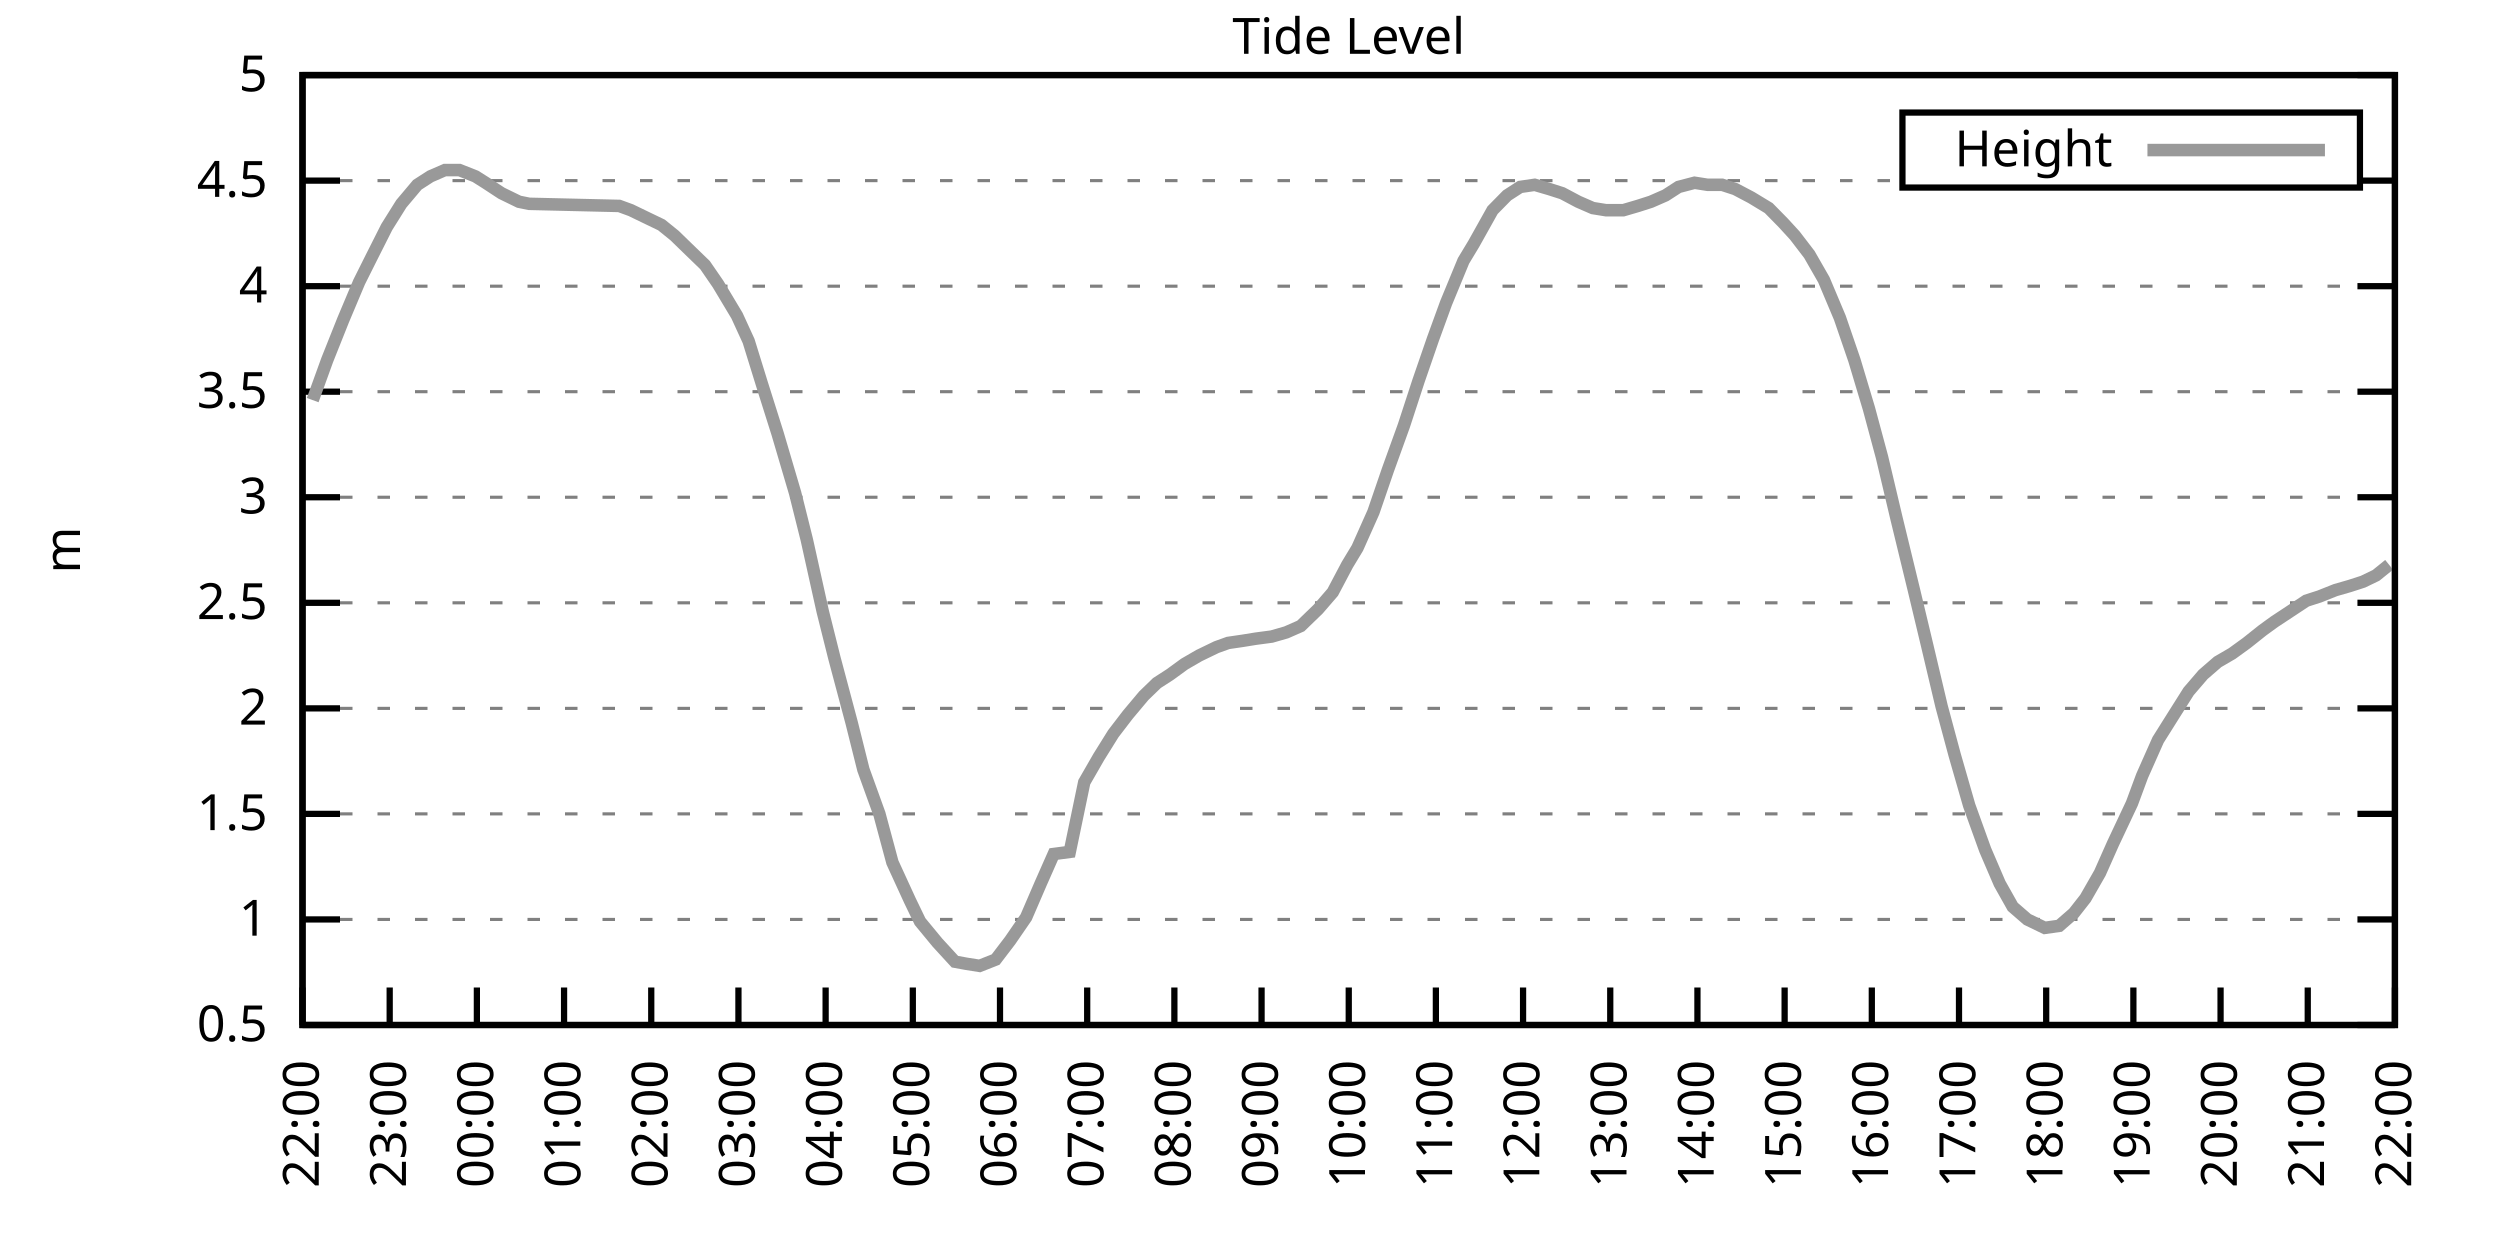
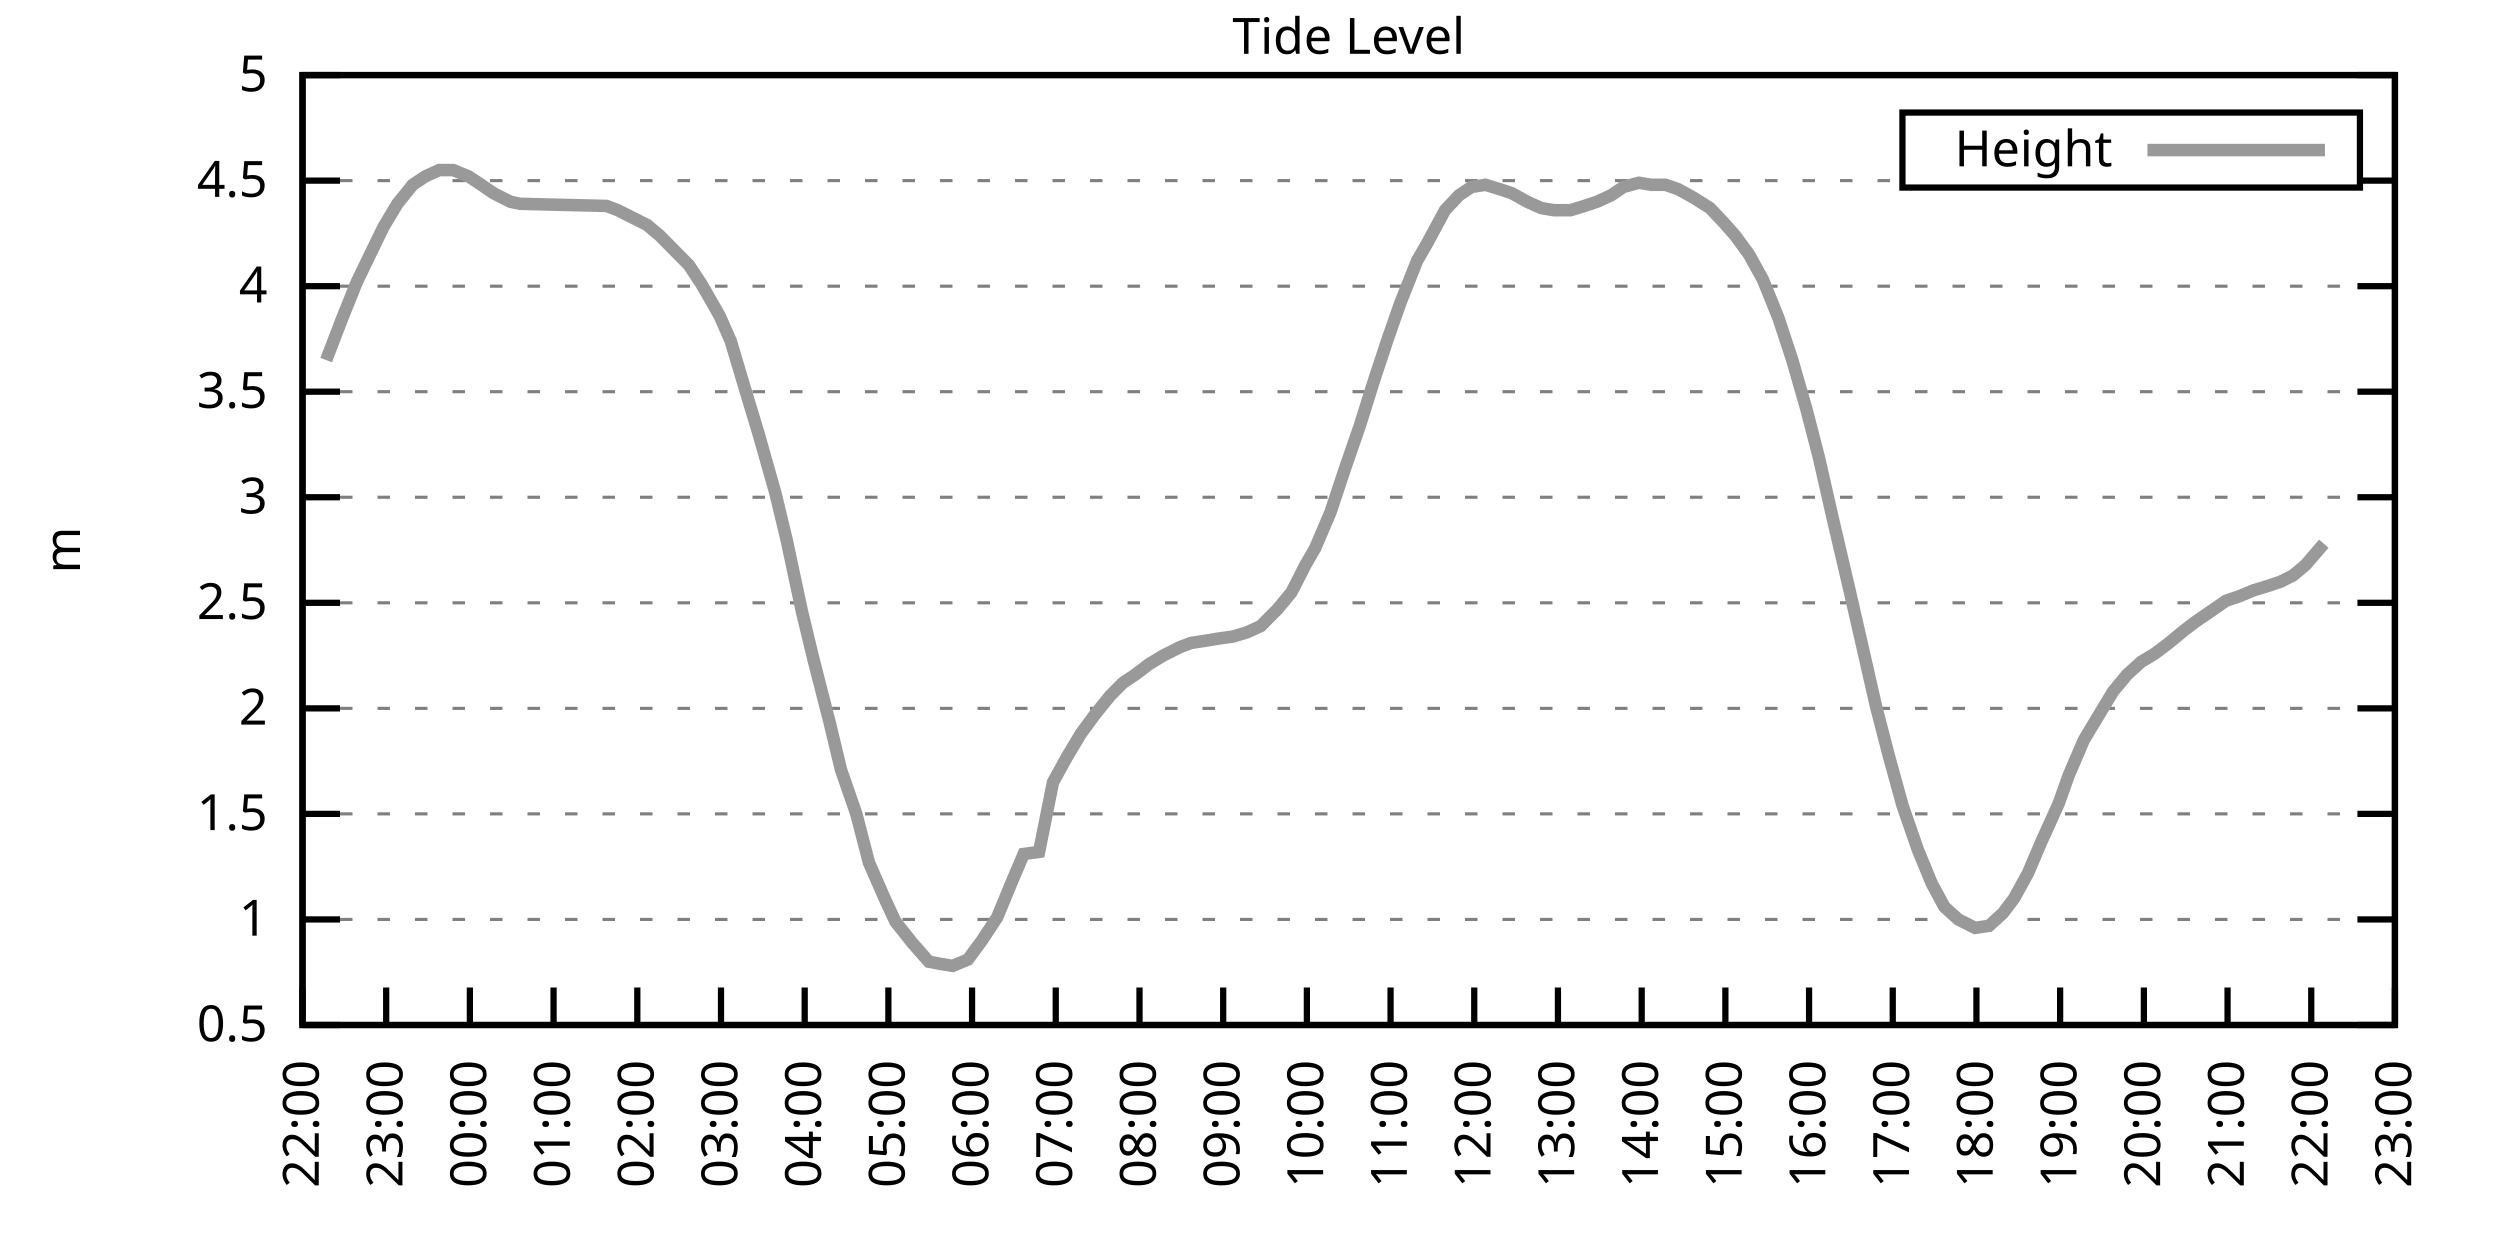
<svg xmlns="http://www.w3.org/2000/svg" xmlns:xlink="http://www.w3.org/1999/xlink" width="400" height="200" viewBox="0 0 400 200">
  <g id="gnuplot_canvas">
    <rect x="0" y="0" width="400" height="200" fill="none" />
    <defs>
      <circle id="gpDot" r="0.5" stroke-width="0.5" stroke="currentColor" />
      <path id="gpPt0" stroke-width="0.333" stroke="currentColor" d="M-1,0 h2 M0,-1 v2" />
      <path id="gpPt1" stroke-width="0.333" stroke="currentColor" d="M-1,-1 L1,1 M1,-1 L-1,1" />
      <path id="gpPt2" stroke-width="0.333" stroke="currentColor" d="M-1,0 L1,0 M0,-1 L0,1 M-1,-1 L1,1 M-1,1 L1,-1" />
      <rect id="gpPt3" stroke-width="0.333" stroke="currentColor" x="-1" y="-1" width="2" height="2" />
      <rect id="gpPt4" stroke-width="0.333" stroke="currentColor" fill="currentColor" x="-1" y="-1" width="2" height="2" />
      <circle id="gpPt5" stroke-width="0.333" stroke="currentColor" cx="0" cy="0" r="1" />
      <use xlink:href="#gpPt5" id="gpPt6" fill="currentColor" stroke="none" />
      <path id="gpPt7" stroke-width="0.333" stroke="currentColor" d="M0,-1.33 L-1.33,0.67 L1.33,0.67 z" />
      <use xlink:href="#gpPt7" id="gpPt8" fill="currentColor" stroke="none" />
      <use xlink:href="#gpPt7" id="gpPt9" stroke="currentColor" transform="rotate(180)" />
      <use xlink:href="#gpPt9" id="gpPt10" fill="currentColor" stroke="none" />
      <use xlink:href="#gpPt3" id="gpPt11" stroke="currentColor" transform="rotate(45)" />
      <use xlink:href="#gpPt11" id="gpPt12" fill="currentColor" stroke="none" />
      <path id="gpPt13" stroke-width="0.333" stroke="currentColor" d="M0,1.330 L1.265,0.411 L0.782,-1.067 L-0.782,-1.076 L-1.265,0.411 z" />
      <use xlink:href="#gpPt13" id="gpPt14" fill="currentColor" stroke="none" />
      <filter id="textbox" filterUnits="objectBoundingBox" x="0" y="0" height="1" width="1">
        <feFlood flood-color="white" flood-opacity="1" result="bgnd" />
        <feComposite in="SourceGraphic" in2="bgnd" operator="atop" />
      </filter>
      <filter id="greybox" filterUnits="objectBoundingBox" x="0" y="0" height="1" width="1">
        <feFlood flood-color="lightgrey" flood-opacity="1" result="grey" />
        <feComposite in="SourceGraphic" in2="grey" operator="atop" />
      </filter>
    </defs>
    <g fill="none" color="white" stroke="currentColor" stroke-width="1.00" stroke-linecap="butt" stroke-linejoin="miter">
</g>
    <g fill="none" color="black" stroke="currentColor" stroke-width="1.00" stroke-linecap="butt" stroke-linejoin="miter">
      <g stroke="none" shape-rendering="crispEdges">
        <polygon fill="rgb(255, 255, 255)" points="48.40,164.00 383.18,164.00 383.18,12.02 48.40,12.02 " />
      </g>
    </g>
    <g fill="none" color="black" stroke="currentColor" stroke-width="1.00" stroke-linecap="butt" stroke-linejoin="miter">
</g>
    <g fill="none" color="black" stroke="black" stroke-width="0.50" stroke-linecap="butt" stroke-linejoin="miter">
</g>
    <g fill="none" color="gray" stroke="currentColor" stroke-width="0.50" stroke-linecap="butt" stroke-linejoin="miter">
      <path stroke="gray" stroke-dasharray="2,4" class="gridline" d="M48.40,164.00 L383.19,164.00  " />
    </g>
    <g fill="none" color="gray" stroke="gray" stroke-width="1.00" stroke-linecap="butt" stroke-linejoin="miter">
</g>
    <g fill="none" color="black" stroke="currentColor" stroke-width="1.00" stroke-linecap="butt" stroke-linejoin="miter">
      <path stroke="black" d="M48.40,164.00 L54.40,164.00 M383.19,164.00 L377.19,164.00  " />
      <g transform="translate(42.80,166.60)" stroke="none" fill="black" font-family="Sans" font-size="8.00" text-anchor="end">
        <text>
          <tspan font-family="Sans"> 0.5</tspan>
        </text>
      </g>
    </g>
    <g fill="none" color="black" stroke="currentColor" stroke-width="1.00" stroke-linecap="butt" stroke-linejoin="miter">
</g>
    <g fill="none" color="black" stroke="black" stroke-width="0.50" stroke-linecap="butt" stroke-linejoin="miter">
</g>
    <g fill="none" color="gray" stroke="currentColor" stroke-width="0.50" stroke-linecap="butt" stroke-linejoin="miter">
      <path stroke="gray" stroke-dasharray="2,4" class="gridline" d="M48.40,147.11 L383.19,147.11  " />
    </g>
    <g fill="none" color="gray" stroke="gray" stroke-width="1.00" stroke-linecap="butt" stroke-linejoin="miter">
</g>
    <g fill="none" color="black" stroke="currentColor" stroke-width="1.00" stroke-linecap="butt" stroke-linejoin="miter">
      <path stroke="black" d="M48.40,147.11 L54.40,147.11 M383.19,147.11 L377.19,147.11  " />
      <g transform="translate(42.80,149.71)" stroke="none" fill="black" font-family="Sans" font-size="8.00" text-anchor="end">
        <text>
          <tspan font-family="Sans"> 1</tspan>
        </text>
      </g>
    </g>
    <g fill="none" color="black" stroke="currentColor" stroke-width="1.00" stroke-linecap="butt" stroke-linejoin="miter">
</g>
    <g fill="none" color="black" stroke="black" stroke-width="0.50" stroke-linecap="butt" stroke-linejoin="miter">
</g>
    <g fill="none" color="gray" stroke="currentColor" stroke-width="0.50" stroke-linecap="butt" stroke-linejoin="miter">
      <path stroke="gray" stroke-dasharray="2,4" class="gridline" d="M48.40,130.22 L383.19,130.22  " />
    </g>
    <g fill="none" color="gray" stroke="gray" stroke-width="1.00" stroke-linecap="butt" stroke-linejoin="miter">
</g>
    <g fill="none" color="black" stroke="currentColor" stroke-width="1.00" stroke-linecap="butt" stroke-linejoin="miter">
      <path stroke="black" d="M48.40,130.22 L54.40,130.22 M383.19,130.22 L377.19,130.22  " />
      <g transform="translate(42.80,132.82)" stroke="none" fill="black" font-family="Sans" font-size="8.00" text-anchor="end">
        <text>
          <tspan font-family="Sans"> 1.5</tspan>
        </text>
      </g>
    </g>
    <g fill="none" color="black" stroke="currentColor" stroke-width="1.00" stroke-linecap="butt" stroke-linejoin="miter">
</g>
    <g fill="none" color="black" stroke="black" stroke-width="0.50" stroke-linecap="butt" stroke-linejoin="miter">
</g>
    <g fill="none" color="gray" stroke="currentColor" stroke-width="0.50" stroke-linecap="butt" stroke-linejoin="miter">
      <path stroke="gray" stroke-dasharray="2,4" class="gridline" d="M48.40,113.34 L383.19,113.34  " />
    </g>
    <g fill="none" color="gray" stroke="gray" stroke-width="1.00" stroke-linecap="butt" stroke-linejoin="miter">
</g>
    <g fill="none" color="black" stroke="currentColor" stroke-width="1.00" stroke-linecap="butt" stroke-linejoin="miter">
      <path stroke="black" d="M48.40,113.34 L54.40,113.34 M383.19,113.34 L377.19,113.34  " />
      <g transform="translate(42.80,115.94)" stroke="none" fill="black" font-family="Sans" font-size="8.00" text-anchor="end">
        <text>
          <tspan font-family="Sans"> 2</tspan>
        </text>
      </g>
    </g>
    <g fill="none" color="black" stroke="currentColor" stroke-width="1.00" stroke-linecap="butt" stroke-linejoin="miter">
</g>
    <g fill="none" color="black" stroke="black" stroke-width="0.50" stroke-linecap="butt" stroke-linejoin="miter">
</g>
    <g fill="none" color="gray" stroke="currentColor" stroke-width="0.50" stroke-linecap="butt" stroke-linejoin="miter">
      <path stroke="gray" stroke-dasharray="2,4" class="gridline" d="M48.40,96.45 L383.19,96.45  " />
    </g>
    <g fill="none" color="gray" stroke="gray" stroke-width="1.00" stroke-linecap="butt" stroke-linejoin="miter">
</g>
    <g fill="none" color="black" stroke="currentColor" stroke-width="1.00" stroke-linecap="butt" stroke-linejoin="miter">
      <path stroke="black" d="M48.40,96.45 L54.40,96.45 M383.19,96.45 L377.19,96.45  " />
      <g transform="translate(42.80,99.05)" stroke="none" fill="black" font-family="Sans" font-size="8.00" text-anchor="end">
        <text>
          <tspan font-family="Sans"> 2.5</tspan>
        </text>
      </g>
    </g>
    <g fill="none" color="black" stroke="currentColor" stroke-width="1.00" stroke-linecap="butt" stroke-linejoin="miter">
</g>
    <g fill="none" color="black" stroke="black" stroke-width="0.50" stroke-linecap="butt" stroke-linejoin="miter">
</g>
    <g fill="none" color="gray" stroke="currentColor" stroke-width="0.50" stroke-linecap="butt" stroke-linejoin="miter">
      <path stroke="gray" stroke-dasharray="2,4" class="gridline" d="M48.40,79.56 L383.19,79.56  " />
    </g>
    <g fill="none" color="gray" stroke="gray" stroke-width="1.00" stroke-linecap="butt" stroke-linejoin="miter">
</g>
    <g fill="none" color="black" stroke="currentColor" stroke-width="1.00" stroke-linecap="butt" stroke-linejoin="miter">
      <path stroke="black" d="M48.40,79.56 L54.40,79.56 M383.19,79.56 L377.19,79.56  " />
      <g transform="translate(42.80,82.16)" stroke="none" fill="black" font-family="Sans" font-size="8.00" text-anchor="end">
        <text>
          <tspan font-family="Sans"> 3</tspan>
        </text>
      </g>
    </g>
    <g fill="none" color="black" stroke="currentColor" stroke-width="1.00" stroke-linecap="butt" stroke-linejoin="miter">
</g>
    <g fill="none" color="black" stroke="black" stroke-width="0.50" stroke-linecap="butt" stroke-linejoin="miter">
</g>
    <g fill="none" color="gray" stroke="currentColor" stroke-width="0.50" stroke-linecap="butt" stroke-linejoin="miter">
      <path stroke="gray" stroke-dasharray="2,4" class="gridline" d="M48.40,62.67 L383.19,62.67  " />
    </g>
    <g fill="none" color="gray" stroke="gray" stroke-width="1.00" stroke-linecap="butt" stroke-linejoin="miter">
</g>
    <g fill="none" color="black" stroke="currentColor" stroke-width="1.00" stroke-linecap="butt" stroke-linejoin="miter">
      <path stroke="black" d="M48.40,62.67 L54.40,62.67 M383.19,62.67 L377.19,62.67  " />
      <g transform="translate(42.80,65.27)" stroke="none" fill="black" font-family="Sans" font-size="8.00" text-anchor="end">
        <text>
          <tspan font-family="Sans"> 3.5</tspan>
        </text>
      </g>
    </g>
    <g fill="none" color="black" stroke="currentColor" stroke-width="1.00" stroke-linecap="butt" stroke-linejoin="miter">
</g>
    <g fill="none" color="black" stroke="black" stroke-width="0.50" stroke-linecap="butt" stroke-linejoin="miter">
</g>
    <g fill="none" color="gray" stroke="currentColor" stroke-width="0.50" stroke-linecap="butt" stroke-linejoin="miter">
      <path stroke="gray" stroke-dasharray="2,4" class="gridline" d="M48.40,45.79 L383.19,45.79  " />
    </g>
    <g fill="none" color="gray" stroke="gray" stroke-width="1.00" stroke-linecap="butt" stroke-linejoin="miter">
</g>
    <g fill="none" color="black" stroke="currentColor" stroke-width="1.00" stroke-linecap="butt" stroke-linejoin="miter">
      <path stroke="black" d="M48.40,45.79 L54.40,45.79 M383.19,45.79 L377.19,45.79  " />
      <g transform="translate(42.80,48.39)" stroke="none" fill="black" font-family="Sans" font-size="8.00" text-anchor="end">
        <text>
          <tspan font-family="Sans"> 4</tspan>
        </text>
      </g>
    </g>
    <g fill="none" color="black" stroke="currentColor" stroke-width="1.00" stroke-linecap="butt" stroke-linejoin="miter">
</g>
    <g fill="none" color="black" stroke="black" stroke-width="0.50" stroke-linecap="butt" stroke-linejoin="miter">
</g>
    <g fill="none" color="gray" stroke="currentColor" stroke-width="0.50" stroke-linecap="butt" stroke-linejoin="miter">
      <path stroke="gray" stroke-dasharray="2,4" class="gridline" d="M48.40,28.90 L304.39,28.90 M377.59,28.90 L383.19,28.90  " />
    </g>
    <g fill="none" color="gray" stroke="gray" stroke-width="1.00" stroke-linecap="butt" stroke-linejoin="miter">
</g>
    <g fill="none" color="black" stroke="currentColor" stroke-width="1.00" stroke-linecap="butt" stroke-linejoin="miter">
      <path stroke="black" d="M48.40,28.90 L54.40,28.90 M383.19,28.90 L377.19,28.90  " />
      <g transform="translate(42.80,31.50)" stroke="none" fill="black" font-family="Sans" font-size="8.00" text-anchor="end">
        <text>
          <tspan font-family="Sans"> 4.5</tspan>
        </text>
      </g>
    </g>
    <g fill="none" color="black" stroke="currentColor" stroke-width="1.00" stroke-linecap="butt" stroke-linejoin="miter">
</g>
    <g fill="none" color="black" stroke="black" stroke-width="0.50" stroke-linecap="butt" stroke-linejoin="miter">
</g>
    <g fill="none" color="gray" stroke="currentColor" stroke-width="0.50" stroke-linecap="butt" stroke-linejoin="miter">
      <path stroke="gray" stroke-dasharray="2,4" class="gridline" d="M48.40,12.01 L383.19,12.01  " />
    </g>
    <g fill="none" color="gray" stroke="gray" stroke-width="1.00" stroke-linecap="butt" stroke-linejoin="miter">
</g>
    <g fill="none" color="black" stroke="currentColor" stroke-width="1.00" stroke-linecap="butt" stroke-linejoin="miter">
      <path stroke="black" d="M48.40,12.01 L54.40,12.01 M383.19,12.01 L377.19,12.01  " />
      <g transform="translate(42.80,14.61)" stroke="none" fill="black" font-family="Sans" font-size="8.00" text-anchor="end">
        <text>
          <tspan font-family="Sans"> 5</tspan>
        </text>
      </g>
    </g>
    <g fill="none" color="black" stroke="currentColor" stroke-width="1.00" stroke-linecap="butt" stroke-linejoin="miter">
      <path stroke="black" d="M48.40,164.00 L48.40,158.00  " />
      <g transform="translate(51.00,169.60) rotate(270.00)" stroke="none" fill="black" font-family="Sans" font-size="8.00" text-anchor="end">
        <text>
          <tspan font-family="Sans">22:00</tspan>
        </text>
      </g>
    </g>
    <g fill="none" color="black" stroke="currentColor" stroke-width="1.00" stroke-linecap="butt" stroke-linejoin="miter">
-       <path stroke="black" d="M62.35,164.00 L62.35,158.00  " />
-       <g transform="translate(64.95,169.60) rotate(270.00)" stroke="none" fill="black" font-family="Sans" font-size="8.00" text-anchor="end">
+       <path stroke="black" d="M61.79,164.00 L61.79,158.00  " />
+       <g transform="translate(64.39,169.60) rotate(270.00)" stroke="none" fill="black" font-family="Sans" font-size="8.00" text-anchor="end">
        <text>
          <tspan font-family="Sans">23:00</tspan>
        </text>
      </g>
    </g>
    <g fill="none" color="black" stroke="currentColor" stroke-width="1.00" stroke-linecap="butt" stroke-linejoin="miter">
-       <path stroke="black" d="M76.30,164.00 L76.30,158.00  " />
-       <g transform="translate(78.90,169.60) rotate(270.00)" stroke="none" fill="black" font-family="Sans" font-size="8.00" text-anchor="end">
+       <path stroke="black" d="M75.18,164.00 L75.18,158.00  " />
+       <g transform="translate(77.78,169.60) rotate(270.00)" stroke="none" fill="black" font-family="Sans" font-size="8.00" text-anchor="end">
        <text>
          <tspan font-family="Sans">00:00</tspan>
        </text>
      </g>
    </g>
    <g fill="none" color="black" stroke="currentColor" stroke-width="1.00" stroke-linecap="butt" stroke-linejoin="miter">
-       <path stroke="black" d="M90.25,164.00 L90.25,158.00  " />
-       <g transform="translate(92.85,169.60) rotate(270.00)" stroke="none" fill="black" font-family="Sans" font-size="8.00" text-anchor="end">
+       <path stroke="black" d="M88.57,164.00 L88.57,158.00  " />
+       <g transform="translate(91.17,169.60) rotate(270.00)" stroke="none" fill="black" font-family="Sans" font-size="8.00" text-anchor="end">
        <text>
          <tspan font-family="Sans">01:00</tspan>
        </text>
      </g>
    </g>
    <g fill="none" color="black" stroke="currentColor" stroke-width="1.00" stroke-linecap="butt" stroke-linejoin="miter">
-       <path stroke="black" d="M104.20,164.00 L104.20,158.00  " />
-       <g transform="translate(106.80,169.60) rotate(270.00)" stroke="none" fill="black" font-family="Sans" font-size="8.00" text-anchor="end">
+       <path stroke="black" d="M101.97,164.00 L101.97,158.00  " />
+       <g transform="translate(104.57,169.60) rotate(270.00)" stroke="none" fill="black" font-family="Sans" font-size="8.00" text-anchor="end">
        <text>
          <tspan font-family="Sans">02:00</tspan>
        </text>
      </g>
    </g>
    <g fill="none" color="black" stroke="currentColor" stroke-width="1.00" stroke-linecap="butt" stroke-linejoin="miter">
-       <path stroke="black" d="M118.15,164.00 L118.15,158.00  " />
-       <g transform="translate(120.75,169.60) rotate(270.00)" stroke="none" fill="black" font-family="Sans" font-size="8.00" text-anchor="end">
+       <path stroke="black" d="M115.36,164.00 L115.36,158.00  " />
+       <g transform="translate(117.96,169.60) rotate(270.00)" stroke="none" fill="black" font-family="Sans" font-size="8.00" text-anchor="end">
        <text>
          <tspan font-family="Sans">03:00</tspan>
        </text>
      </g>
    </g>
    <g fill="none" color="black" stroke="currentColor" stroke-width="1.00" stroke-linecap="butt" stroke-linejoin="miter">
-       <path stroke="black" d="M132.10,164.00 L132.10,158.00  " />
-       <g transform="translate(134.70,169.60) rotate(270.00)" stroke="none" fill="black" font-family="Sans" font-size="8.00" text-anchor="end">
+       <path stroke="black" d="M128.75,164.00 L128.75,158.00  " />
+       <g transform="translate(131.35,169.60) rotate(270.00)" stroke="none" fill="black" font-family="Sans" font-size="8.00" text-anchor="end">
        <text>
          <tspan font-family="Sans">04:00</tspan>
        </text>
      </g>
    </g>
    <g fill="none" color="black" stroke="currentColor" stroke-width="1.00" stroke-linecap="butt" stroke-linejoin="miter">
-       <path stroke="black" d="M146.05,164.00 L146.05,158.00  " />
-       <g transform="translate(148.65,169.60) rotate(270.00)" stroke="none" fill="black" font-family="Sans" font-size="8.00" text-anchor="end">
+       <path stroke="black" d="M142.14,164.00 L142.14,158.00  " />
+       <g transform="translate(144.74,169.60) rotate(270.00)" stroke="none" fill="black" font-family="Sans" font-size="8.00" text-anchor="end">
        <text>
          <tspan font-family="Sans">05:00</tspan>
        </text>
      </g>
    </g>
    <g fill="none" color="black" stroke="currentColor" stroke-width="1.00" stroke-linecap="butt" stroke-linejoin="miter">
-       <path stroke="black" d="M160.00,164.00 L160.00,158.00  " />
-       <g transform="translate(162.60,169.60) rotate(270.00)" stroke="none" fill="black" font-family="Sans" font-size="8.00" text-anchor="end">
+       <path stroke="black" d="M155.53,164.00 L155.53,158.00  " />
+       <g transform="translate(158.13,169.60) rotate(270.00)" stroke="none" fill="black" font-family="Sans" font-size="8.00" text-anchor="end">
        <text>
          <tspan font-family="Sans">06:00</tspan>
        </text>
      </g>
    </g>
    <g fill="none" color="black" stroke="currentColor" stroke-width="1.00" stroke-linecap="butt" stroke-linejoin="miter">
-       <path stroke="black" d="M173.95,164.00 L173.95,158.00  " />
-       <g transform="translate(176.55,169.60) rotate(270.00)" stroke="none" fill="black" font-family="Sans" font-size="8.00" text-anchor="end">
+       <path stroke="black" d="M168.92,164.00 L168.92,158.00  " />
+       <g transform="translate(171.52,169.60) rotate(270.00)" stroke="none" fill="black" font-family="Sans" font-size="8.00" text-anchor="end">
        <text>
          <tspan font-family="Sans">07:00</tspan>
        </text>
      </g>
    </g>
    <g fill="none" color="black" stroke="currentColor" stroke-width="1.00" stroke-linecap="butt" stroke-linejoin="miter">
-       <path stroke="black" d="M187.90,164.00 L187.90,158.00  " />
-       <g transform="translate(190.50,169.60) rotate(270.00)" stroke="none" fill="black" font-family="Sans" font-size="8.00" text-anchor="end">
+       <path stroke="black" d="M182.32,164.00 L182.32,158.00  " />
+       <g transform="translate(184.92,169.60) rotate(270.00)" stroke="none" fill="black" font-family="Sans" font-size="8.00" text-anchor="end">
        <text>
          <tspan font-family="Sans">08:00</tspan>
        </text>
      </g>
    </g>
    <g fill="none" color="black" stroke="currentColor" stroke-width="1.00" stroke-linecap="butt" stroke-linejoin="miter">
-       <path stroke="black" d="M201.85,164.00 L201.85,158.00  " />
-       <g transform="translate(204.45,169.60) rotate(270.00)" stroke="none" fill="black" font-family="Sans" font-size="8.00" text-anchor="end">
+       <path stroke="black" d="M195.71,164.00 L195.71,158.00  " />
+       <g transform="translate(198.31,169.60) rotate(270.00)" stroke="none" fill="black" font-family="Sans" font-size="8.00" text-anchor="end">
        <text>
          <tspan font-family="Sans">09:00</tspan>
        </text>
      </g>
    </g>
    <g fill="none" color="black" stroke="currentColor" stroke-width="1.00" stroke-linecap="butt" stroke-linejoin="miter">
-       <path stroke="black" d="M215.80,164.00 L215.80,158.00  " />
-       <g transform="translate(218.40,169.60) rotate(270.00)" stroke="none" fill="black" font-family="Sans" font-size="8.00" text-anchor="end">
+       <path stroke="black" d="M209.10,164.00 L209.10,158.00  " />
+       <g transform="translate(211.70,169.60) rotate(270.00)" stroke="none" fill="black" font-family="Sans" font-size="8.00" text-anchor="end">
        <text>
          <tspan font-family="Sans">10:00</tspan>
        </text>
      </g>
    </g>
    <g fill="none" color="black" stroke="currentColor" stroke-width="1.00" stroke-linecap="butt" stroke-linejoin="miter">
-       <path stroke="black" d="M229.74,164.00 L229.74,158.00  " />
-       <g transform="translate(232.34,169.60) rotate(270.00)" stroke="none" fill="black" font-family="Sans" font-size="8.00" text-anchor="end">
+       <path stroke="black" d="M222.49,164.00 L222.49,158.00  " />
+       <g transform="translate(225.09,169.60) rotate(270.00)" stroke="none" fill="black" font-family="Sans" font-size="8.00" text-anchor="end">
        <text>
          <tspan font-family="Sans">11:00</tspan>
        </text>
      </g>
    </g>
    <g fill="none" color="black" stroke="currentColor" stroke-width="1.00" stroke-linecap="butt" stroke-linejoin="miter">
-       <path stroke="black" d="M243.69,164.00 L243.69,158.00  " />
-       <g transform="translate(246.29,169.60) rotate(270.00)" stroke="none" fill="black" font-family="Sans" font-size="8.00" text-anchor="end">
+       <path stroke="black" d="M235.88,164.00 L235.88,158.00  " />
+       <g transform="translate(238.48,169.60) rotate(270.00)" stroke="none" fill="black" font-family="Sans" font-size="8.00" text-anchor="end">
        <text>
          <tspan font-family="Sans">12:00</tspan>
        </text>
      </g>
    </g>
    <g fill="none" color="black" stroke="currentColor" stroke-width="1.00" stroke-linecap="butt" stroke-linejoin="miter">
-       <path stroke="black" d="M257.64,164.00 L257.64,158.00  " />
-       <g transform="translate(260.24,169.60) rotate(270.00)" stroke="none" fill="black" font-family="Sans" font-size="8.00" text-anchor="end">
+       <path stroke="black" d="M249.27,164.00 L249.27,158.00  " />
+       <g transform="translate(251.87,169.60) rotate(270.00)" stroke="none" fill="black" font-family="Sans" font-size="8.00" text-anchor="end">
        <text>
          <tspan font-family="Sans">13:00</tspan>
        </text>
      </g>
    </g>
    <g fill="none" color="black" stroke="currentColor" stroke-width="1.00" stroke-linecap="butt" stroke-linejoin="miter">
-       <path stroke="black" d="M271.59,164.00 L271.59,158.00  " />
-       <g transform="translate(274.19,169.60) rotate(270.00)" stroke="none" fill="black" font-family="Sans" font-size="8.00" text-anchor="end">
+       <path stroke="black" d="M262.67,164.00 L262.67,158.00  " />
+       <g transform="translate(265.27,169.60) rotate(270.00)" stroke="none" fill="black" font-family="Sans" font-size="8.00" text-anchor="end">
        <text>
          <tspan font-family="Sans">14:00</tspan>
        </text>
      </g>
    </g>
    <g fill="none" color="black" stroke="currentColor" stroke-width="1.00" stroke-linecap="butt" stroke-linejoin="miter">
-       <path stroke="black" d="M285.54,164.00 L285.54,158.00  " />
-       <g transform="translate(288.14,169.60) rotate(270.00)" stroke="none" fill="black" font-family="Sans" font-size="8.00" text-anchor="end">
+       <path stroke="black" d="M276.06,164.00 L276.06,158.00  " />
+       <g transform="translate(278.66,169.60) rotate(270.00)" stroke="none" fill="black" font-family="Sans" font-size="8.00" text-anchor="end">
        <text>
          <tspan font-family="Sans">15:00</tspan>
        </text>
      </g>
    </g>
    <g fill="none" color="black" stroke="currentColor" stroke-width="1.00" stroke-linecap="butt" stroke-linejoin="miter">
-       <path stroke="black" d="M299.49,164.00 L299.49,158.00  " />
-       <g transform="translate(302.09,169.60) rotate(270.00)" stroke="none" fill="black" font-family="Sans" font-size="8.00" text-anchor="end">
+       <path stroke="black" d="M289.45,164.00 L289.45,158.00  " />
+       <g transform="translate(292.05,169.60) rotate(270.00)" stroke="none" fill="black" font-family="Sans" font-size="8.00" text-anchor="end">
        <text>
          <tspan font-family="Sans">16:00</tspan>
        </text>
      </g>
    </g>
    <g fill="none" color="black" stroke="currentColor" stroke-width="1.00" stroke-linecap="butt" stroke-linejoin="miter">
-       <path stroke="black" d="M313.44,164.00 L313.44,158.00  " />
-       <g transform="translate(316.04,169.60) rotate(270.00)" stroke="none" fill="black" font-family="Sans" font-size="8.00" text-anchor="end">
+       <path stroke="black" d="M302.84,164.00 L302.84,158.00  " />
+       <g transform="translate(305.44,169.60) rotate(270.00)" stroke="none" fill="black" font-family="Sans" font-size="8.00" text-anchor="end">
        <text>
          <tspan font-family="Sans">17:00</tspan>
        </text>
      </g>
    </g>
    <g fill="none" color="black" stroke="currentColor" stroke-width="1.00" stroke-linecap="butt" stroke-linejoin="miter">
-       <path stroke="black" d="M327.39,164.00 L327.39,158.00  " />
-       <g transform="translate(329.99,169.60) rotate(270.00)" stroke="none" fill="black" font-family="Sans" font-size="8.00" text-anchor="end">
+       <path stroke="black" d="M316.23,164.00 L316.23,158.00  " />
+       <g transform="translate(318.83,169.60) rotate(270.00)" stroke="none" fill="black" font-family="Sans" font-size="8.00" text-anchor="end">
        <text>
          <tspan font-family="Sans">18:00</tspan>
        </text>
      </g>
    </g>
    <g fill="none" color="black" stroke="currentColor" stroke-width="1.00" stroke-linecap="butt" stroke-linejoin="miter">
-       <path stroke="black" d="M341.34,164.00 L341.34,158.00  " />
-       <g transform="translate(343.94,169.60) rotate(270.00)" stroke="none" fill="black" font-family="Sans" font-size="8.00" text-anchor="end">
+       <path stroke="black" d="M329.62,164.00 L329.62,158.00  " />
+       <g transform="translate(332.22,169.60) rotate(270.00)" stroke="none" fill="black" font-family="Sans" font-size="8.00" text-anchor="end">
        <text>
          <tspan font-family="Sans">19:00</tspan>
        </text>
      </g>
    </g>
    <g fill="none" color="black" stroke="currentColor" stroke-width="1.00" stroke-linecap="butt" stroke-linejoin="miter">
-       <path stroke="black" d="M355.29,164.00 L355.29,158.00  " />
-       <g transform="translate(357.89,169.60) rotate(270.00)" stroke="none" fill="black" font-family="Sans" font-size="8.00" text-anchor="end">
+       <path stroke="black" d="M343.02,164.00 L343.02,158.00  " />
+       <g transform="translate(345.62,169.60) rotate(270.00)" stroke="none" fill="black" font-family="Sans" font-size="8.00" text-anchor="end">
        <text>
          <tspan font-family="Sans">20:00</tspan>
        </text>
      </g>
    </g>
    <g fill="none" color="black" stroke="currentColor" stroke-width="1.00" stroke-linecap="butt" stroke-linejoin="miter">
-       <path stroke="black" d="M369.24,164.00 L369.24,158.00  " />
-       <g transform="translate(371.84,169.60) rotate(270.00)" stroke="none" fill="black" font-family="Sans" font-size="8.00" text-anchor="end">
+       <path stroke="black" d="M356.41,164.00 L356.41,158.00  " />
+       <g transform="translate(359.01,169.60) rotate(270.00)" stroke="none" fill="black" font-family="Sans" font-size="8.00" text-anchor="end">
        <text>
          <tspan font-family="Sans">21:00</tspan>
+         </text>
+       </g>
+     </g>
+     <g fill="none" color="black" stroke="currentColor" stroke-width="1.00" stroke-linecap="butt" stroke-linejoin="miter">
+       <path stroke="black" d="M369.80,164.00 L369.80,158.00  " />
+       <g transform="translate(372.40,169.60) rotate(270.00)" stroke="none" fill="black" font-family="Sans" font-size="8.00" text-anchor="end">
+         <text>
+           <tspan font-family="Sans">22:00</tspan>
        </text>
      </g>
    </g>
    <g fill="none" color="black" stroke="currentColor" stroke-width="1.00" stroke-linecap="butt" stroke-linejoin="miter">
      <path stroke="black" d="M383.19,164.00 L383.19,158.00  " />
      <g transform="translate(385.79,169.60) rotate(270.00)" stroke="none" fill="black" font-family="Sans" font-size="8.00" text-anchor="end">
        <text>
-           <tspan font-family="Sans">22:00</tspan>
+           <tspan font-family="Sans">23:00</tspan>
        </text>
      </g>
    </g>
    <g fill="none" color="black" stroke="currentColor" stroke-width="1.00" stroke-linecap="butt" stroke-linejoin="miter">
</g>
    <g fill="none" color="black" stroke="currentColor" stroke-width="1.00" stroke-linecap="butt" stroke-linejoin="miter">
      <path stroke="black" d="M48.40,12.01 L48.40,164.00 L383.19,164.00 L383.19,12.01 L48.40,12.01 Z  " />
    </g>
    <g fill="none" color="black" stroke="currentColor" stroke-width="1.00" stroke-linecap="butt" stroke-linejoin="miter">
</g>
    <g fill="none" color="black" stroke="currentColor" stroke-width="1.00" stroke-linecap="butt" stroke-linejoin="miter">
      <path stroke="black" d="M304.39,30.01 L304.39,18.01 L377.59,18.01 L377.59,30.01 L304.39,30.01 Z  " />
    </g>
    <g id="Tide_level_plot_1">
      <g fill="none" color="white" stroke="black" stroke-width="2.00" stroke-linecap="butt" stroke-linejoin="miter">
</g>
      <g fill="none" color="black" stroke="currentColor" stroke-width="2.00" stroke-linecap="butt" stroke-linejoin="miter">
        <g transform="translate(337.99,26.61)" stroke="none" fill="black" font-family="Sans" font-size="8.00" text-anchor="end">
          <text>
            <tspan font-family="Sans">Height</tspan>
          </text>
        </g>
      </g>
      <g fill="none" color="black" stroke="currentColor" stroke-width="2.00" stroke-linecap="butt" stroke-linejoin="miter">
-         <path stroke="rgb(153, 153, 153)" d="M343.59,24.01 L371.99,24.01 M50.03,64.02 L52.35,57.61 L54.91,51.19 L57.47,45.11 L59.33,41.39 L61.88,36.33   L64.21,32.61 L66.77,29.57 L68.86,28.22 L71.18,27.21 L73.51,27.21 L76.07,28.22 L77.69,29.24 L80.25,30.92   L83.04,32.28 L84.67,32.61 L99.08,32.95 L100.94,33.63 L103.73,34.98 L105.83,35.99 L107.92,37.68 L110.01,39.71   L112.80,42.41 L114.89,45.45 L117.92,50.51 L119.78,54.57 L121.87,61.32 L124.43,69.43 L127.22,78.89 L129.08,86.32   L131.63,97.80 L133.49,105.23 L136.28,115.70 L138.14,123.13 L140.70,130.22 L142.79,137.99 L145.58,144.07 L147.21,147.45   L150.00,150.83 L152.79,153.87 L154.65,154.21 L156.74,154.54 L159.30,153.53 L161.62,150.49 L164.18,146.77 L166.51,141.37   L168.60,136.64 L171.16,136.30 L173.48,125.16 L175.81,121.11 L178.13,117.39 L180.46,114.35 L183.01,111.31 L185.11,109.28   L187.20,107.93 L189.52,106.24 L191.85,104.89 L194.64,103.54 L196.50,102.87 L198.82,102.53 L200.92,102.19 L203.47,101.85   L205.80,101.18 L208.12,100.16 L210.91,97.46 L213.24,94.76 L215.56,90.37 L217.19,87.67 L219.75,81.93 L222.07,75.17   L224.63,68.08 L226.95,60.98 L229.28,54.23 L231.37,48.49 L234.16,41.73 L235.79,39.03 L238.81,33.63 L241.14,31.26   L243.23,29.91 L245.55,29.57 L247.88,30.25 L249.97,30.92 L252.53,32.28 L254.85,33.29 L256.95,33.63 L259.74,33.63   L262.06,32.95 L264.15,32.28 L266.48,31.26 L268.57,29.91 L271.13,29.24 L273.22,29.57 L275.55,29.57 L277.64,30.25   L280.20,31.60 L282.99,33.29 L285.31,35.65 L287.17,37.68 L289.50,40.72 L291.82,44.77 L294.38,50.85 L296.70,57.61   L299.03,65.38 L301.12,73.14 L303.44,82.94 L306.23,94.42 L308.33,103.20 L310.65,113.00 L312.74,120.77 L315.07,128.87   L317.63,135.97 L319.95,141.37 L322.04,145.09 L324.37,147.11 L327.16,148.46 L329.48,148.13 L331.81,146.10 L333.67,143.73   L335.99,139.68 L338.09,134.95 L341.11,128.54 L342.74,124.14 L345.29,118.40 L347.62,114.69 L350.18,110.63 L352.50,107.93   L354.83,105.91 L357.15,104.56 L359.48,102.87 L362.03,100.84 L363.89,99.49 L366.45,97.80 L369.01,96.11 L371.10,95.44   L373.66,94.42 L375.98,93.75 L378.08,93.07 L380.17,92.06 L382.26,90.37  " />
+         <path stroke="rgb(153, 153, 153)" d="M343.59,24.01 L371.99,24.01 M52.19,57.61 L54.65,51.19 L57.10,45.11 L58.89,41.39 L61.35,36.33 L63.58,32.61   L66.03,29.57 L68.04,28.22 L70.27,27.21 L72.50,27.21 L74.96,28.22 L76.52,29.24 L78.98,30.92 L81.66,32.28   L83.22,32.61 L97.06,32.95 L98.84,33.63 L101.52,34.98 L103.53,35.99 L105.54,37.68 L107.55,39.71 L110.22,42.41   L112.23,45.45 L115.13,50.51 L116.92,54.57 L118.93,61.32 L121.38,69.43 L124.06,78.89 L125.85,86.32 L128.30,97.80   L130.09,105.23 L132.77,115.70 L134.55,123.13 L137.01,130.22 L139.02,137.99 L141.69,144.07 L143.26,147.45 L145.94,150.83   L148.61,153.87 L150.40,154.21 L152.41,154.54 L154.86,153.53 L157.10,150.49 L159.55,146.77 L161.78,141.37 L163.79,136.64   L166.25,136.30 L168.48,125.16 L170.71,121.11 L172.94,117.39 L175.17,114.35 L177.63,111.31 L179.64,109.28 L181.65,107.93   L183.88,106.24 L186.11,104.89 L188.79,103.54 L190.57,102.87 L192.81,102.53 L194.81,102.19 L197.27,101.85 L199.50,101.18   L201.73,100.16 L204.41,97.46 L206.64,94.76 L208.88,90.37 L210.44,87.67 L212.89,81.93 L215.13,75.17 L217.58,68.08   L219.81,60.98 L222.04,54.23 L224.05,48.49 L226.73,41.73 L228.29,39.03 L231.20,33.63 L233.43,31.26 L235.44,29.91   L237.67,29.57 L239.90,30.25 L241.91,30.92 L244.36,32.28 L246.60,33.29 L248.60,33.63 L251.28,33.63 L253.51,32.95   L255.52,32.28 L257.76,31.26 L259.76,29.91 L262.22,29.24 L264.23,29.57 L266.46,29.57 L268.47,30.25 L270.92,31.60   L273.60,33.29 L275.83,35.65 L277.62,37.68 L279.85,40.72 L282.08,44.77 L284.54,50.85 L286.77,57.61 L289.00,65.38   L291.01,73.14 L293.24,82.94 L295.92,94.42 L297.93,103.20 L300.16,113.00 L302.17,120.77 L304.40,128.87 L306.86,135.97   L309.09,141.37 L311.10,145.09 L313.33,147.11 L316.01,148.46 L318.24,148.13 L320.47,146.10 L322.26,143.73 L324.49,139.68   L326.50,134.95 L329.40,128.54 L330.96,124.14 L333.42,118.40 L335.65,114.69 L338.10,110.63 L340.34,107.93 L342.57,105.91   L344.80,104.56 L347.03,102.87 L349.49,100.84 L351.27,99.49 L353.73,97.80 L356.18,96.11 L358.19,95.44 L360.65,94.42   L362.88,93.75 L364.89,93.07 L366.90,92.06 L368.91,90.37 L371.81,86.99  " />
      </g>
    </g>
    <g fill="none" color="black" stroke="currentColor" stroke-width="2.00" stroke-linecap="butt" stroke-linejoin="miter">
</g>
    <g fill="none" color="black" stroke="black" stroke-width="1.00" stroke-linecap="butt" stroke-linejoin="miter">
</g>
    <g fill="none" color="black" stroke="currentColor" stroke-width="1.00" stroke-linecap="butt" stroke-linejoin="miter">
      <path stroke="black" d="M48.40,12.01 L48.40,164.00 L383.19,164.00 L383.19,12.01 L48.40,12.01 Z  " />
      <g transform="translate(12.80,88.01) rotate(270.00)" stroke="none" fill="black" font-family="Sans" font-size="8.00" text-anchor="middle">
        <text>
          <tspan font-family="Sans">m</tspan>
        </text>
      </g>
    </g>
    <g fill="none" color="black" stroke="currentColor" stroke-width="1.00" stroke-linecap="butt" stroke-linejoin="miter">
</g>
    <g fill="none" color="black" stroke="currentColor" stroke-width="1.00" stroke-linecap="butt" stroke-linejoin="miter">
      <g transform="translate(215.79,8.61)" stroke="none" fill="black" font-family="Sans" font-size="8.00" text-anchor="middle">
        <text>
          <tspan font-family="Sans">Tide Level</tspan>
        </text>
      </g>
    </g>
    <g fill="none" color="black" stroke="currentColor" stroke-width="1.00" stroke-linecap="butt" stroke-linejoin="miter">
</g>
  </g>
</svg>
